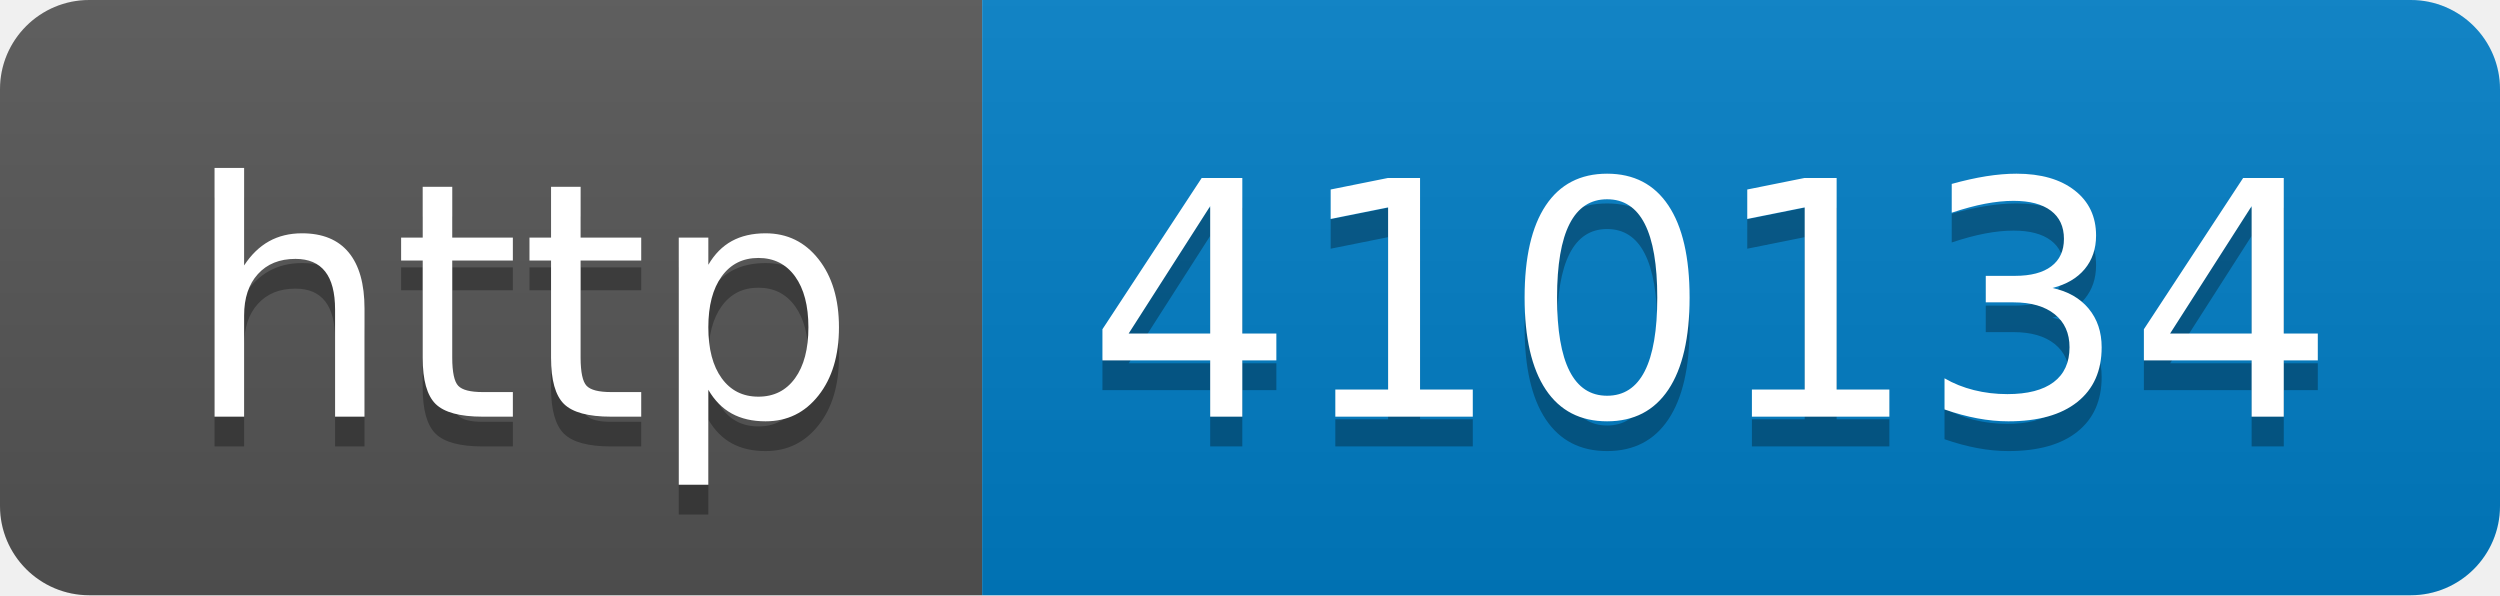
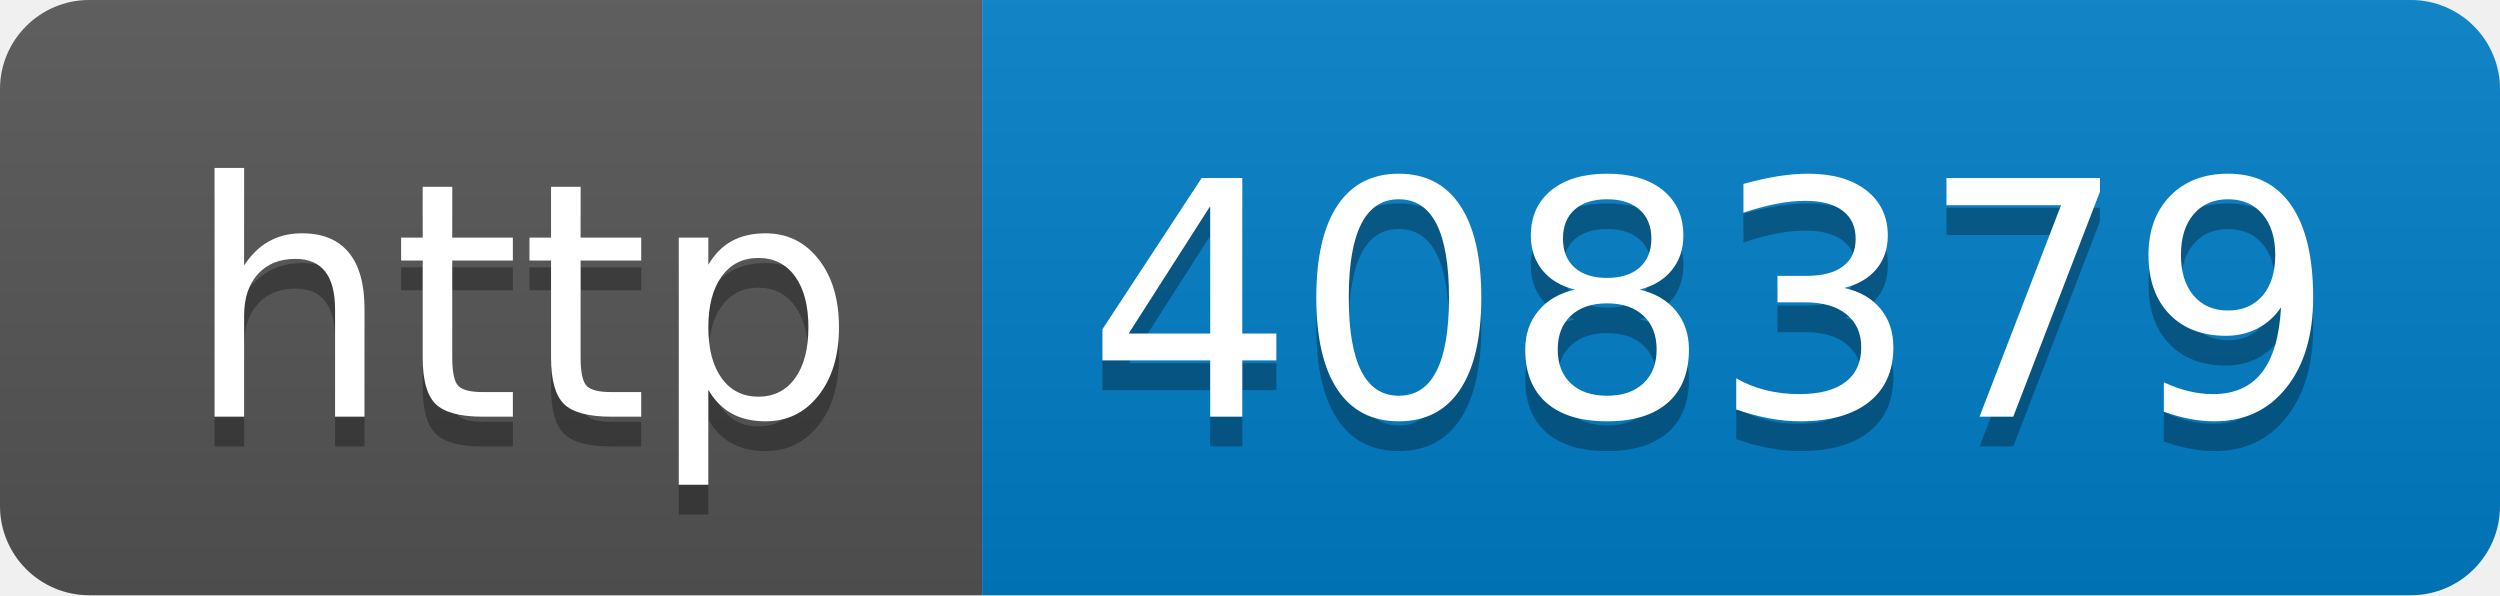
- <svg xmlns="http://www.w3.org/2000/svg" width="84" height="20" role="img" aria-label="http: 410134">
+ <svg xmlns="http://www.w3.org/2000/svg" width="84" height="20" role="img" aria-label="http: 408379">
  <linearGradient id="s" x2="0" y2="100%">
    <stop offset="0" stop-color="#bbb" stop-opacity=".1" />
    <stop offset="1" stop-opacity=".1" />
  </linearGradient>
  <clipPath id="r">
    <rect width="84" height="20" rx="3" fill="#fff" />
  </clipPath>
  <g clip-path="url(#r)">
    <rect width="33" height="20" fill="#555" />
    <rect x="33" width="51" height="20" fill="#007ec6" />
    <rect width="84" height="20" fill="url(#s)" />
  </g>
  <g fill="#fff" text-anchor="middle" font-family="Verdana,Geneva,DejaVu Sans,sans-serif" text-rendering="geometricPrecision" font-size="110">
    <text aria-hidden="true" x="175" y="150" fill="#010101" fill-opacity=".3" transform="scale(.1)" textLength="230">http</text>
    <text x="175" y="140" transform="scale(.1)" fill="#fff" textLength="230">http</text>
-     <text aria-hidden="true" x="575" y="150" fill="#010101" fill-opacity=".3" transform="scale(.1)" textLength="410">410134</text>
-     <text x="575" y="140" transform="scale(.1)" fill="#fff" textLength="410">410134</text>
+     <text aria-hidden="true" x="575" y="150" fill="#010101" fill-opacity=".3" transform="scale(.1)" textLength="410">408379</text>
+     <text x="575" y="140" transform="scale(.1)" fill="#fff" textLength="410">408379</text>
  </g>
</svg>
